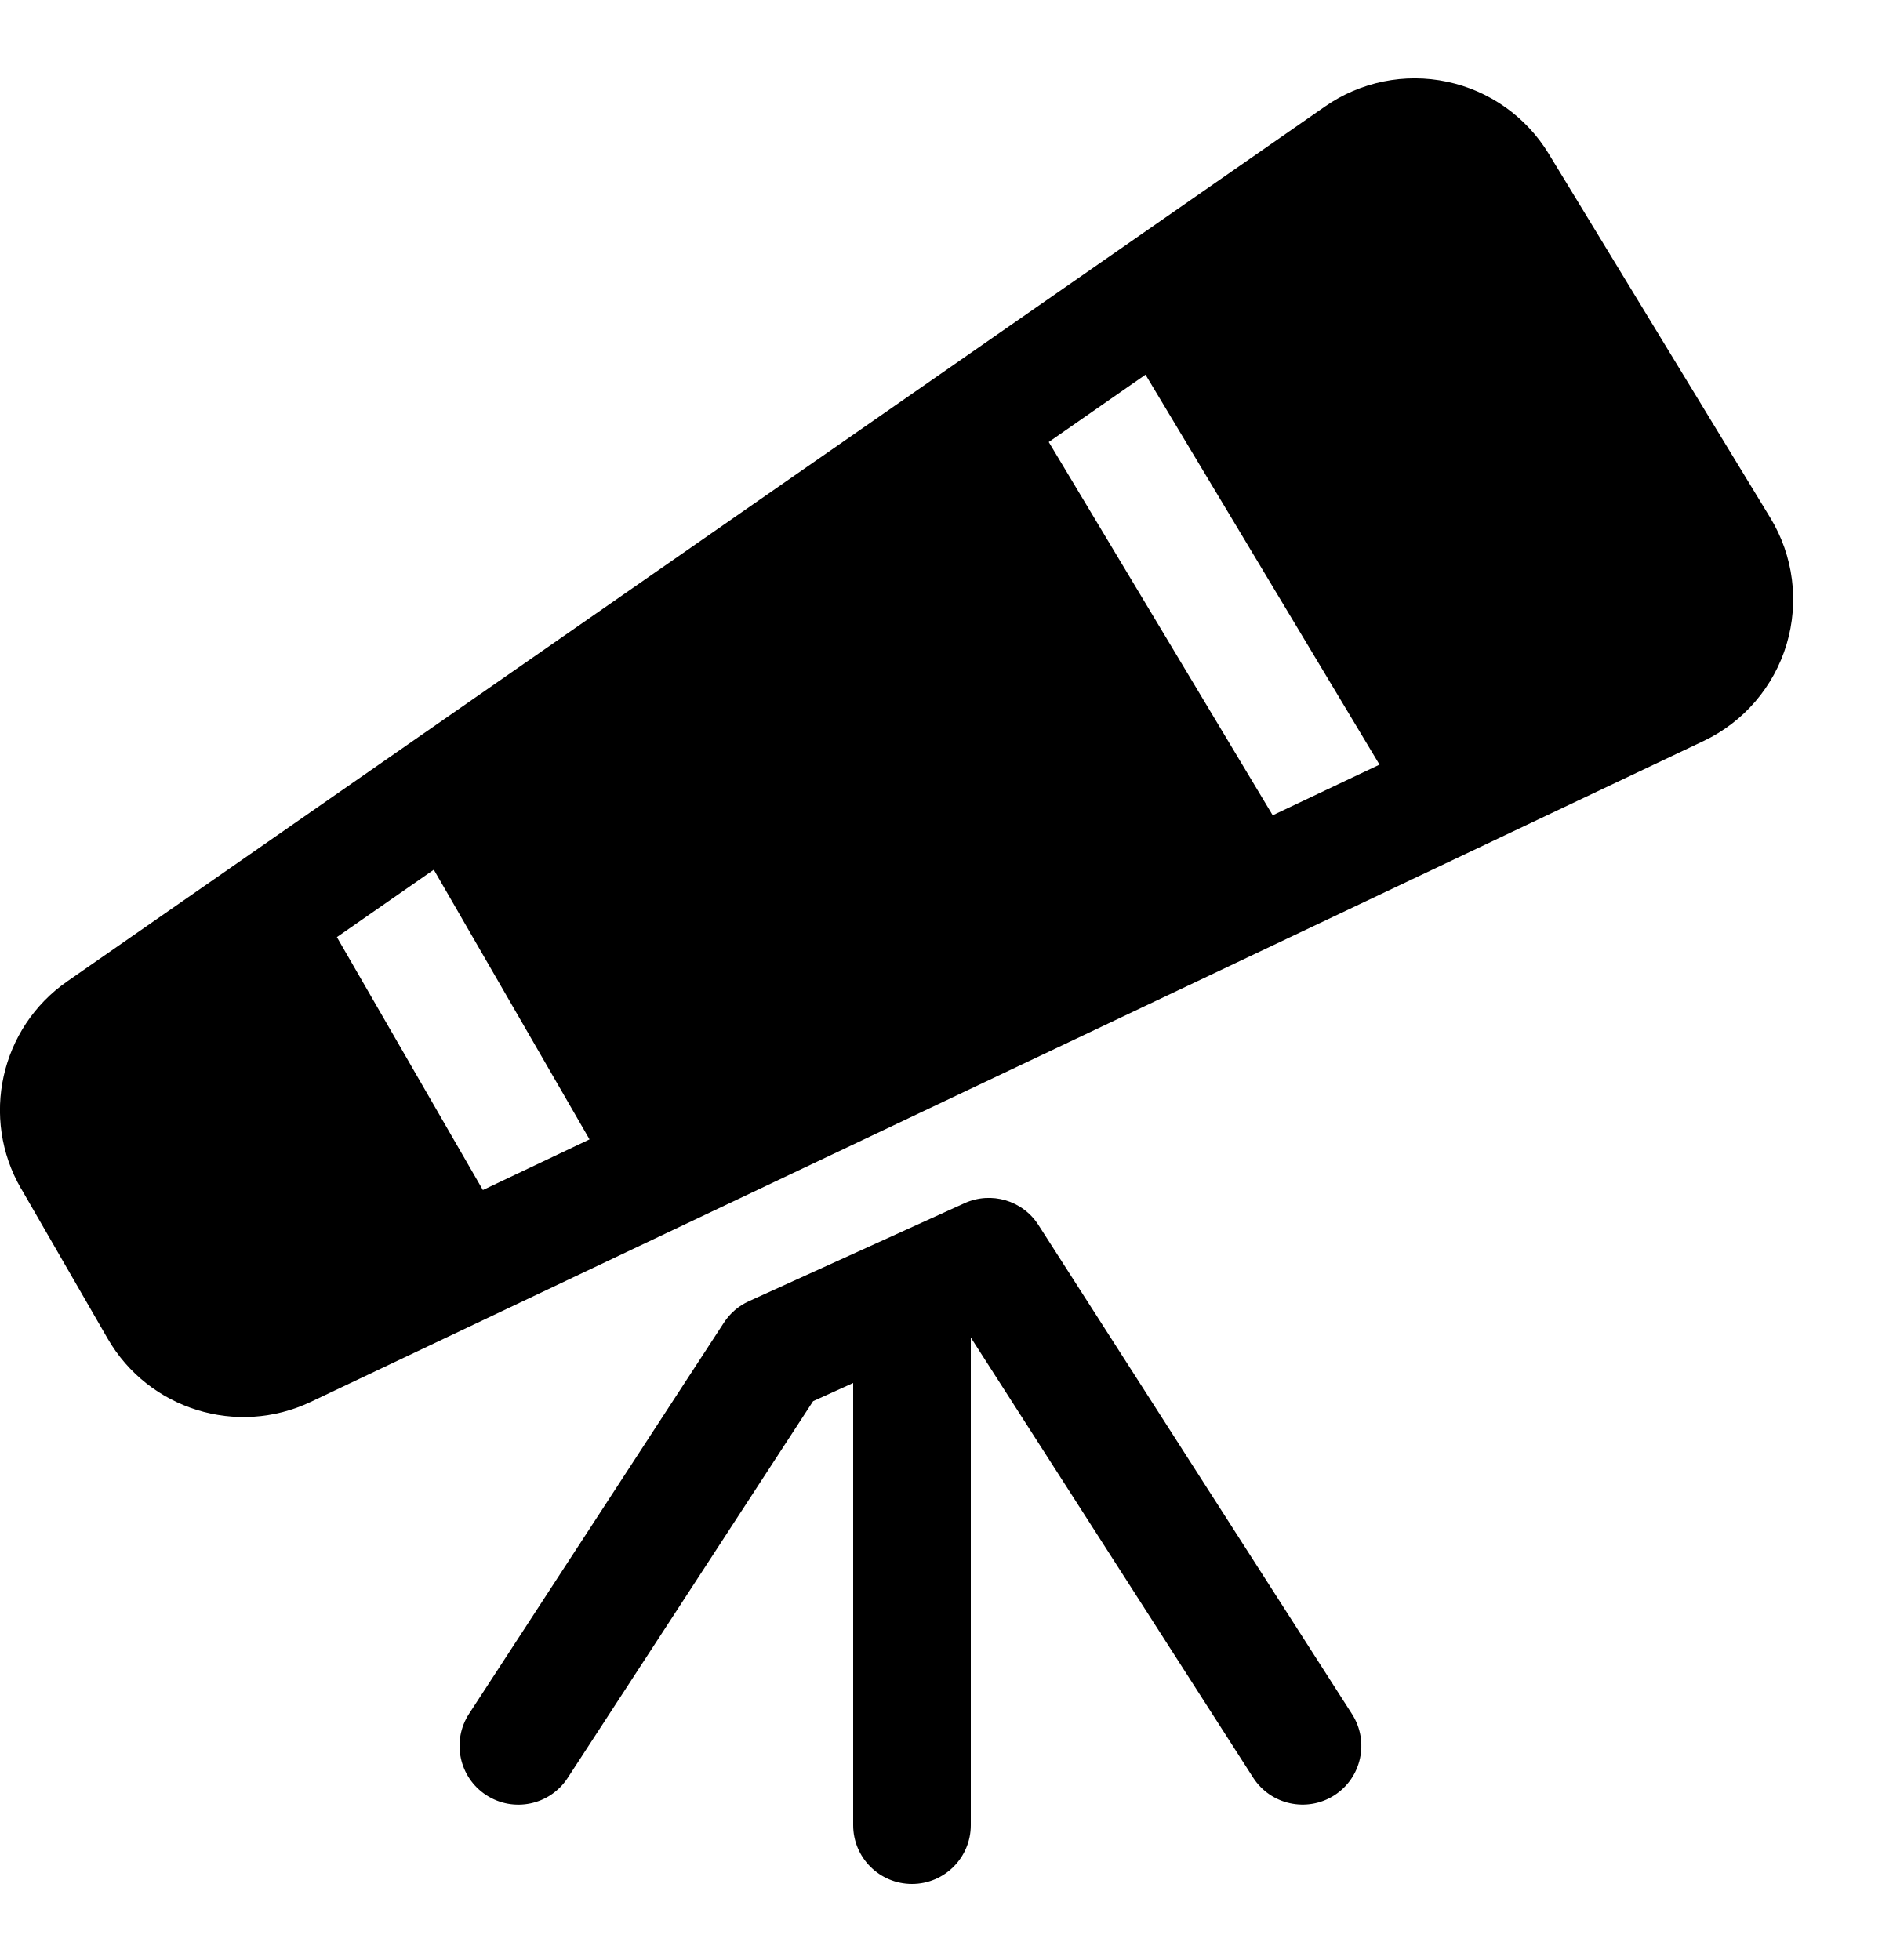
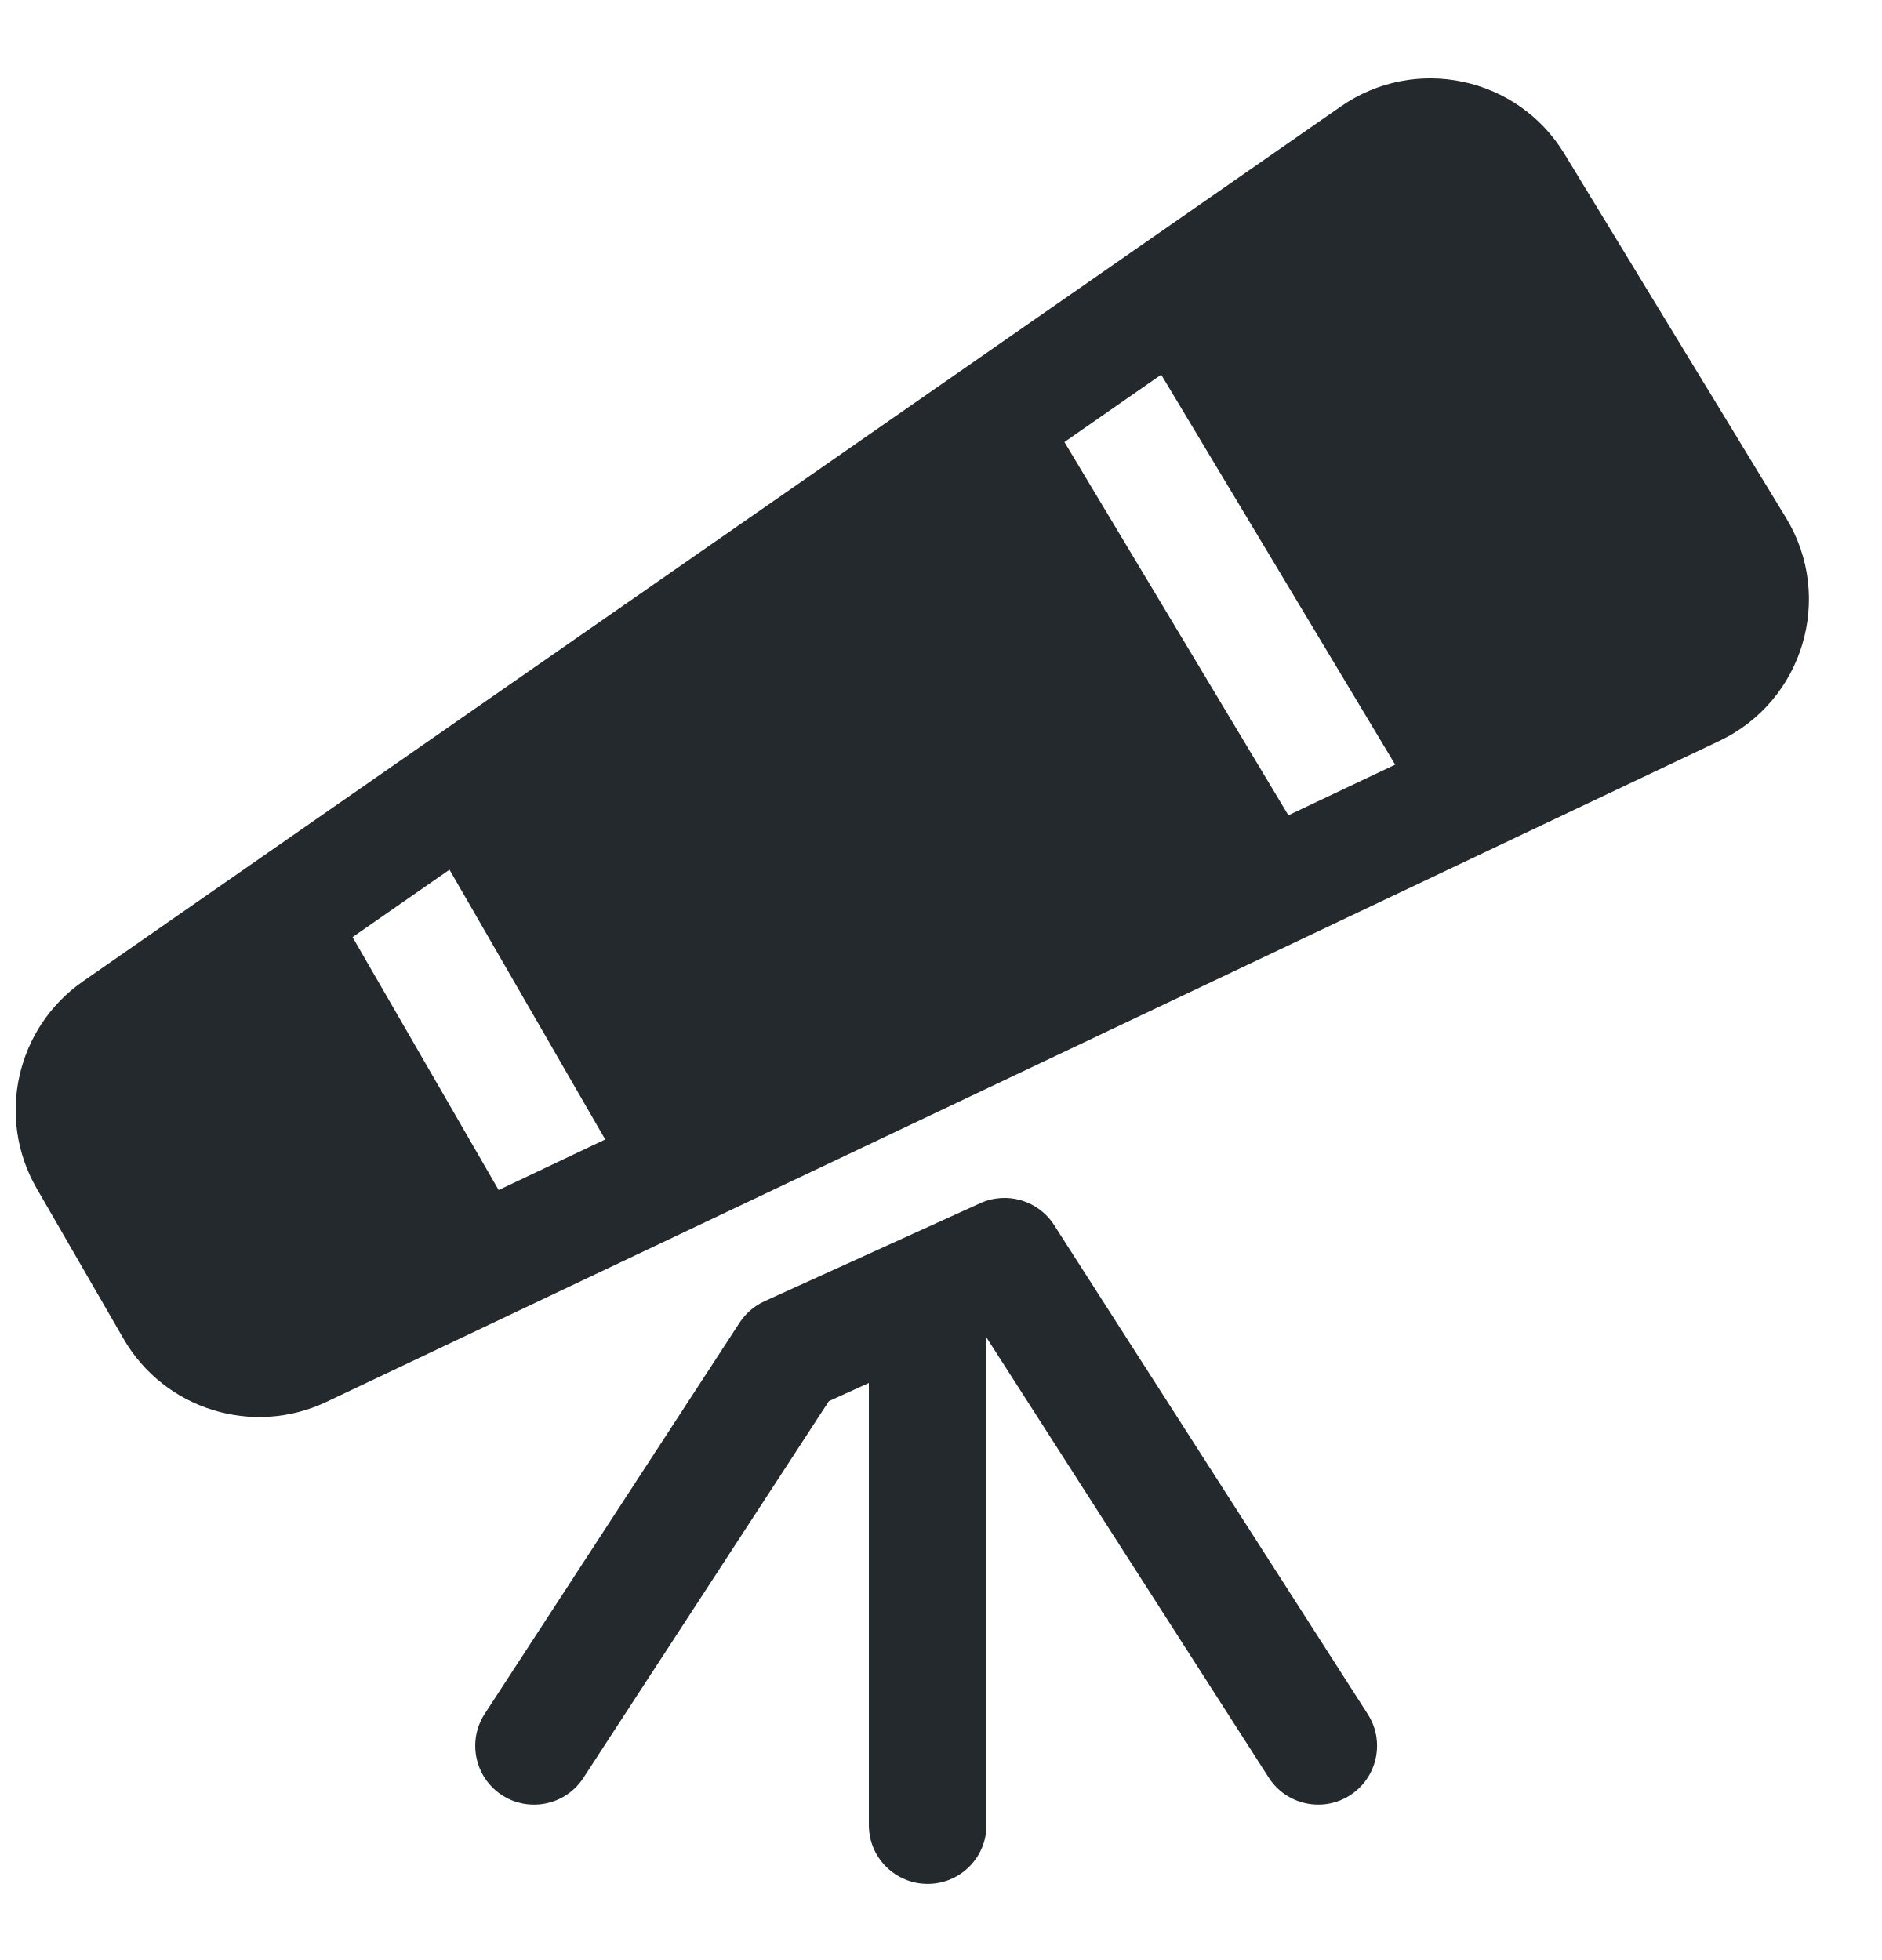
- <svg xmlns="http://www.w3.org/2000/svg" width="24" height="25" viewBox="0 0 24 25">
-   <path d="M17.015 22.9a.75.75 0 00.227-1.036l-4-6.24a.75.75 0 00-.942-.277l-2.75 1.25a.75.75 0 00-.318.273l-3.25 4.989a.75.75 0 001.257.819l3.13-4.806.511-.232v5.64a.75.75 0 001.5 0v-6.22l3.6 5.613a.75.75 0 001.035.227z" />
-   <path fill-rule="evenodd" d="M.268 15.16a2 2 0 01.59-2.643l16.04-11.159a2 2 0 012.851.602l2.827 4.645a2 2 0 01-.85 2.846l-17.763 8.43a2 2 0 01-2.59-.807L.269 15.16zm5.264-4.067l1.986 3.44-1.36.646-1.862-3.226 1.236-.86zm7.842-5.455l2.856 4.761 1.362-.646-2.984-4.974-1.234.859z" />
+ <svg xmlns="http://www.w3.org/2000/svg" width="24" height="25" viewBox="0 0 24 25" fill="none">
+   <path d="M17.215 22.9C17.564 22.676 17.666 22.212 17.442 21.864L13.442 15.625C13.241 15.311 12.839 15.193 12.5 15.347L9.75 16.597C9.62 16.656 9.51 16.751 9.432 16.87L6.182 21.859C5.956 22.206 6.054 22.671 6.401 22.897C6.748 23.123 7.213 23.025 7.439 22.678L10.57 17.872L11.08 17.64V23.279C11.08 23.694 11.416 24.029 11.83 24.029C12.244 24.029 12.58 23.694 12.58 23.279V17.06L16.179 22.673C16.403 23.022 16.867 23.123 17.215 22.9Z" fill="#24292E" />
+   <path fill-rule="evenodd" clip-rule="evenodd" d="M0.468 15.159C-0.052 14.259 0.205 13.111 1.058 12.517L17.099 1.358C18.045 0.7 19.35 0.976 19.949 1.96L22.776 6.605C23.393 7.618 22.997 8.943 21.925 9.451L4.163 17.881C3.222 18.328 2.095 17.977 1.574 17.074L0.468 15.159ZM5.732 11.093L7.718 14.534L6.359 15.179L4.496 11.953L5.732 11.093ZM13.574 5.638L16.43 10.399L17.792 9.753L14.808 4.779L13.574 5.638Z" fill="#24292E" />
</svg>
